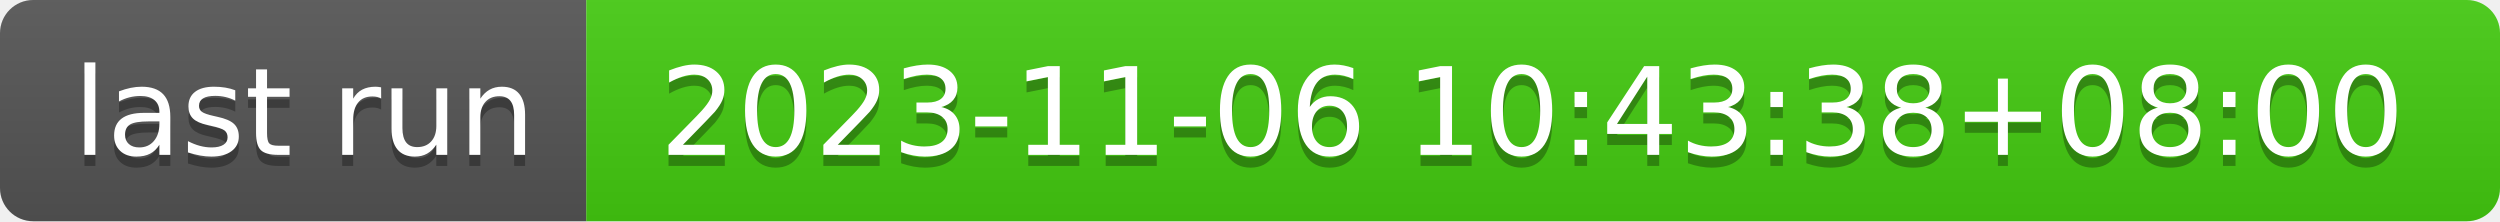
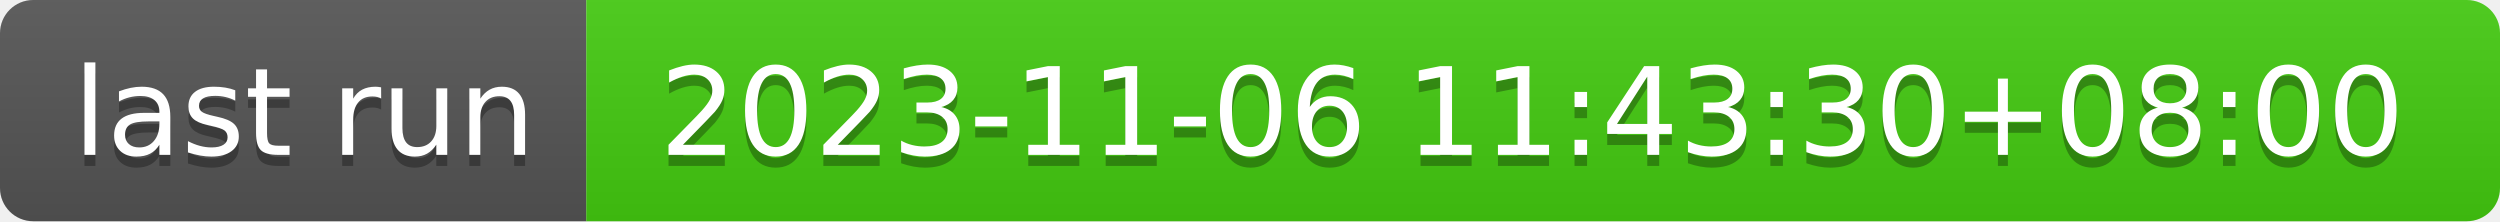
- <svg xmlns="http://www.w3.org/2000/svg" width="226" height="20" role="img" aria-label="last run: 2023-11-06 10:43:38+08:00">
+ <svg xmlns="http://www.w3.org/2000/svg" width="226" height="20" role="img" aria-label="last run: 2023-11-06 11:43:30+08:00">
  <linearGradient id="s" x2="0" y2="100%">
    <stop offset="0" stop-color="#bbb" stop-opacity=".1" />
    <stop offset="1" stop-opacity=".1" />
  </linearGradient>
  <clipPath id="r">
    <rect width="226" height="20" rx="3" fill="#fff" />
  </clipPath>
  <g clip-path="url(#r)">
    <rect width="53" height="20" fill="#555" />
    <rect x="53" width="173" height="20" fill="#4c1" />
    <rect width="226" height="20" fill="url(#s)" />
  </g>
  <g fill="#fff" text-anchor="middle" font-family="Verdana,Geneva,DejaVu Sans,sans-serif" text-rendering="geometricPrecision" font-size="110">
    <text aria-hidden="true" x="275" y="150" fill="#010101" fill-opacity=".3" transform="scale(.1)" textLength="430">last run</text>
    <text x="275" y="140" transform="scale(.1)" fill="#fff" textLength="430">last run</text>
-     <text aria-hidden="true" x="1385" y="150" fill="#010101" fill-opacity=".3" transform="scale(.1)" textLength="1630">2023-11-06 10:43:38+08:00</text>
-     <text x="1385" y="140" transform="scale(.1)" fill="#fff" textLength="1630">2023-11-06 10:43:38+08:00</text>
+     <text aria-hidden="true" x="1385" y="150" fill="#010101" fill-opacity=".3" transform="scale(.1)" textLength="1630">2023-11-06 11:43:30+08:00</text>
+     <text x="1385" y="140" transform="scale(.1)" fill="#fff" textLength="1630">2023-11-06 11:43:30+08:00</text>
  </g>
</svg>
